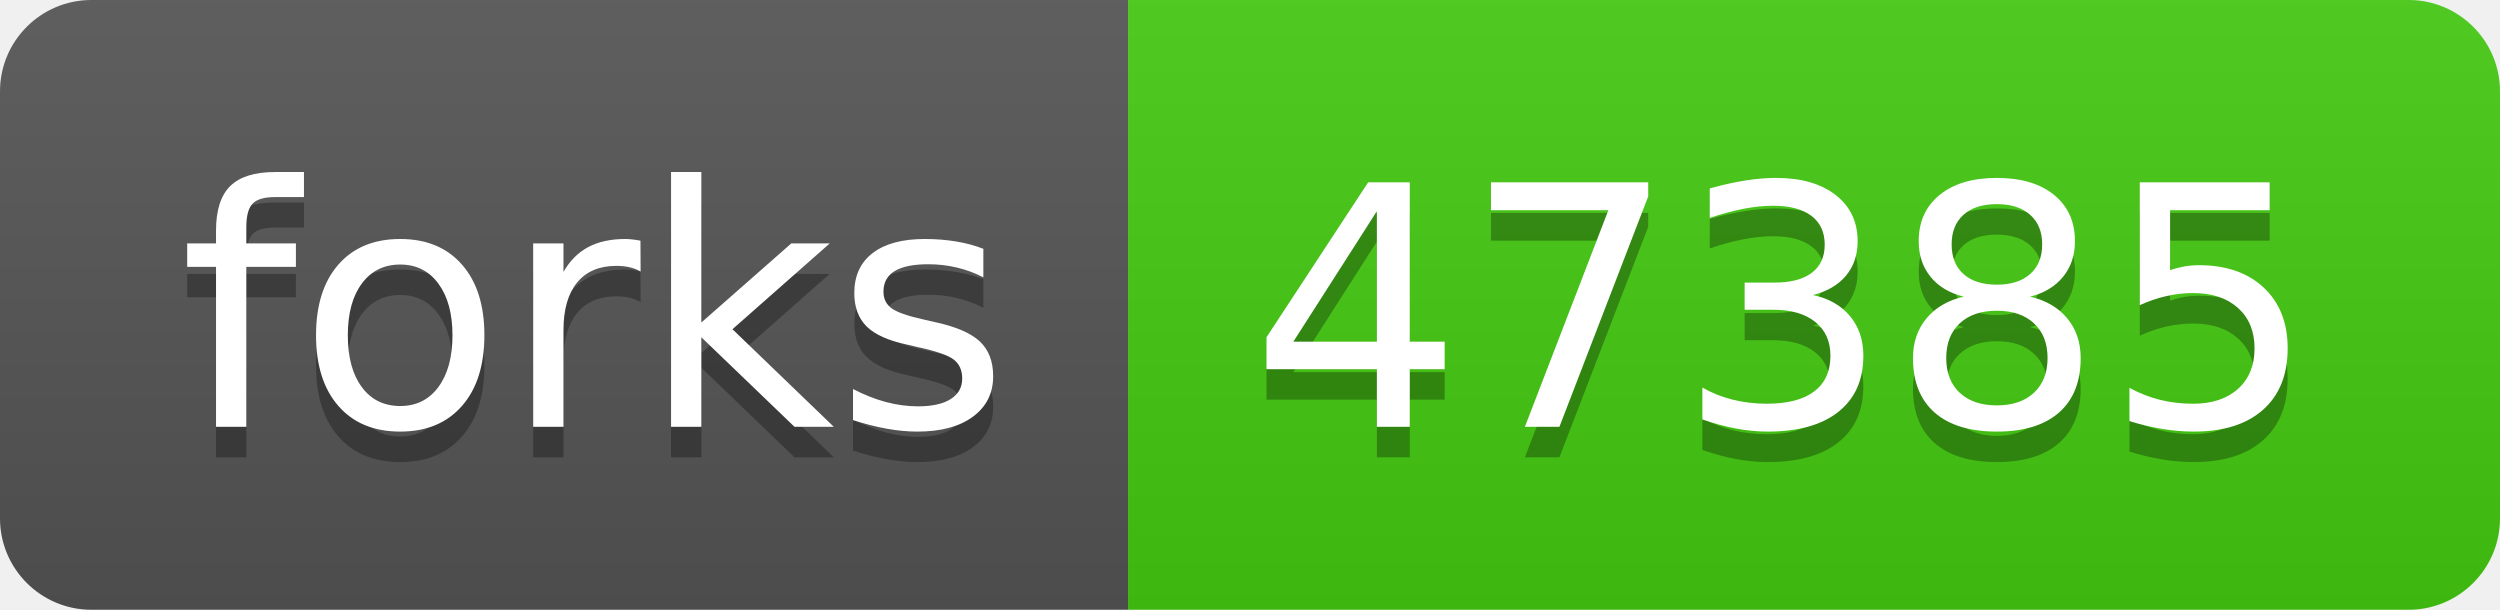
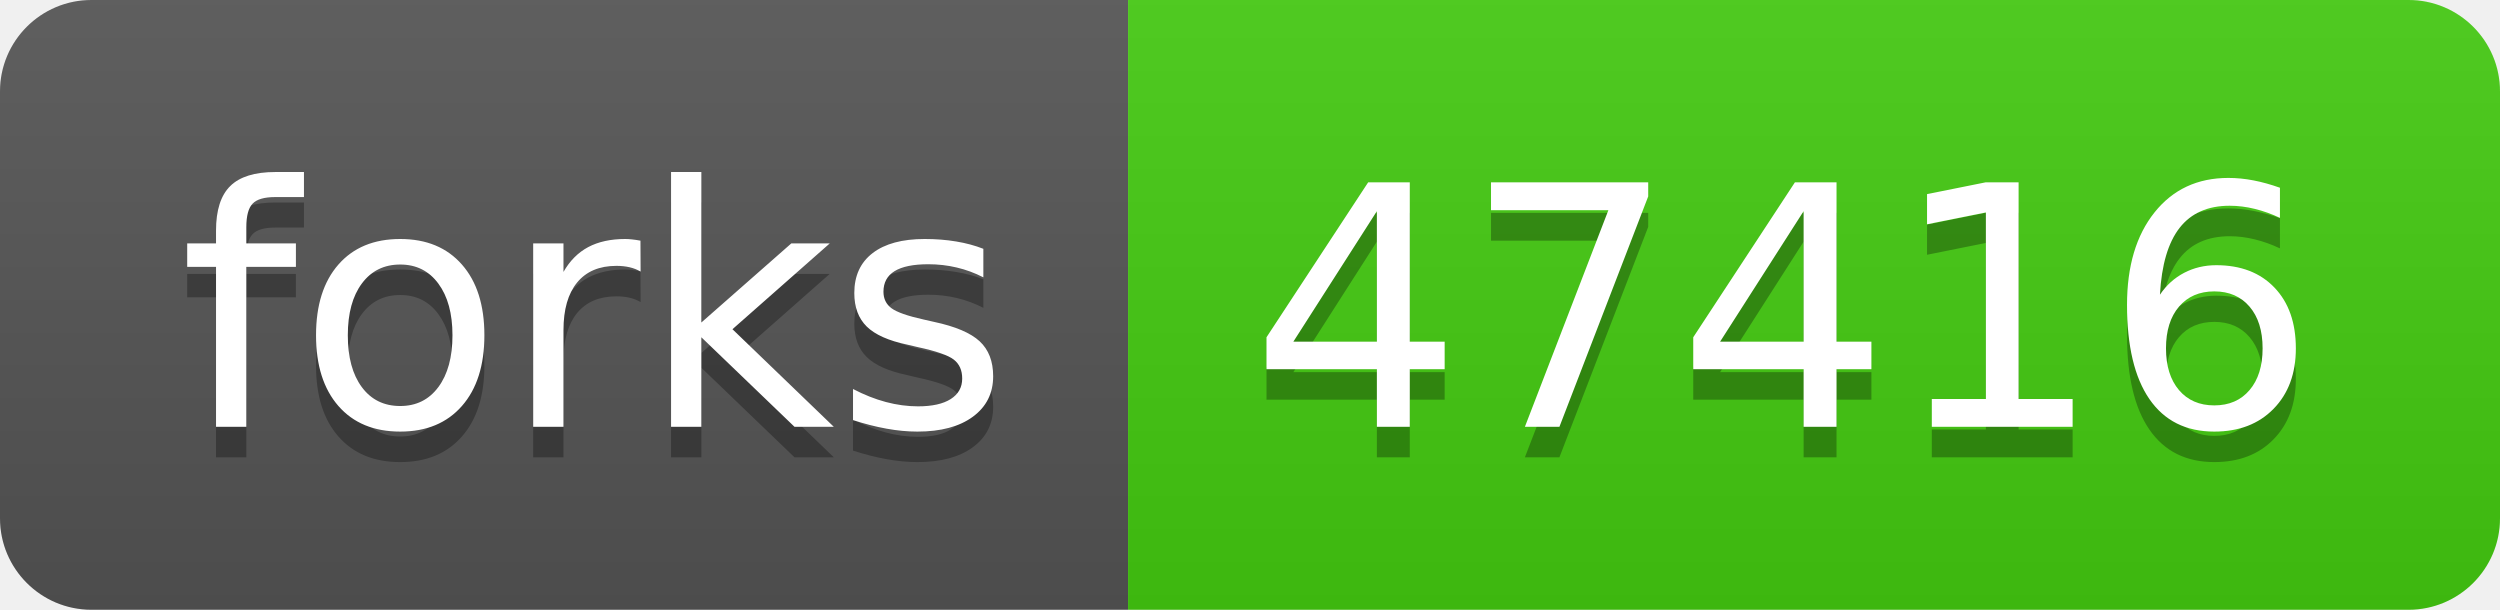
- <svg xmlns="http://www.w3.org/2000/svg" width="82" height="20" role="img" aria-label="forks: 47385">
+ <svg xmlns="http://www.w3.org/2000/svg" width="82" height="20" role="img" aria-label="forks: 47416">
  <linearGradient id="s" x2="0" y2="100%">
    <stop offset="0" stop-color="#bbb" stop-opacity=".1" />
    <stop offset="1" stop-opacity=".1" />
  </linearGradient>
  <clipPath id="r">
    <rect width="82" height="20" rx="3" fill="#fff" />
  </clipPath>
  <g clip-path="url(#r)">
    <rect width="37" height="20" fill="#555" />
    <rect x="37" width="45" height="20" fill="#4c1" />
    <rect width="82" height="20" fill="url(#s)" />
  </g>
  <g fill="#fff" text-anchor="middle" font-family="Verdana,Geneva,DejaVu Sans,sans-serif" text-rendering="geometricPrecision" font-size="110">
    <text aria-hidden="true" x="195" y="150" fill="#010101" fill-opacity=".3" transform="scale(.1)" textLength="270">forks</text>
    <text x="195" y="140" transform="scale(.1)" fill="#fff" textLength="270">forks</text>
-     <text aria-hidden="true" x="585" y="150" fill="#010101" fill-opacity=".3" transform="scale(.1)" textLength="350">47385</text>
-     <text x="585" y="140" transform="scale(.1)" fill="#fff" textLength="350">47385</text>
+     <text aria-hidden="true" x="585" y="150" fill="#010101" fill-opacity=".3" transform="scale(.1)" textLength="350">47416</text>
+     <text x="585" y="140" transform="scale(.1)" fill="#fff" textLength="350">47416</text>
  </g>
</svg>
